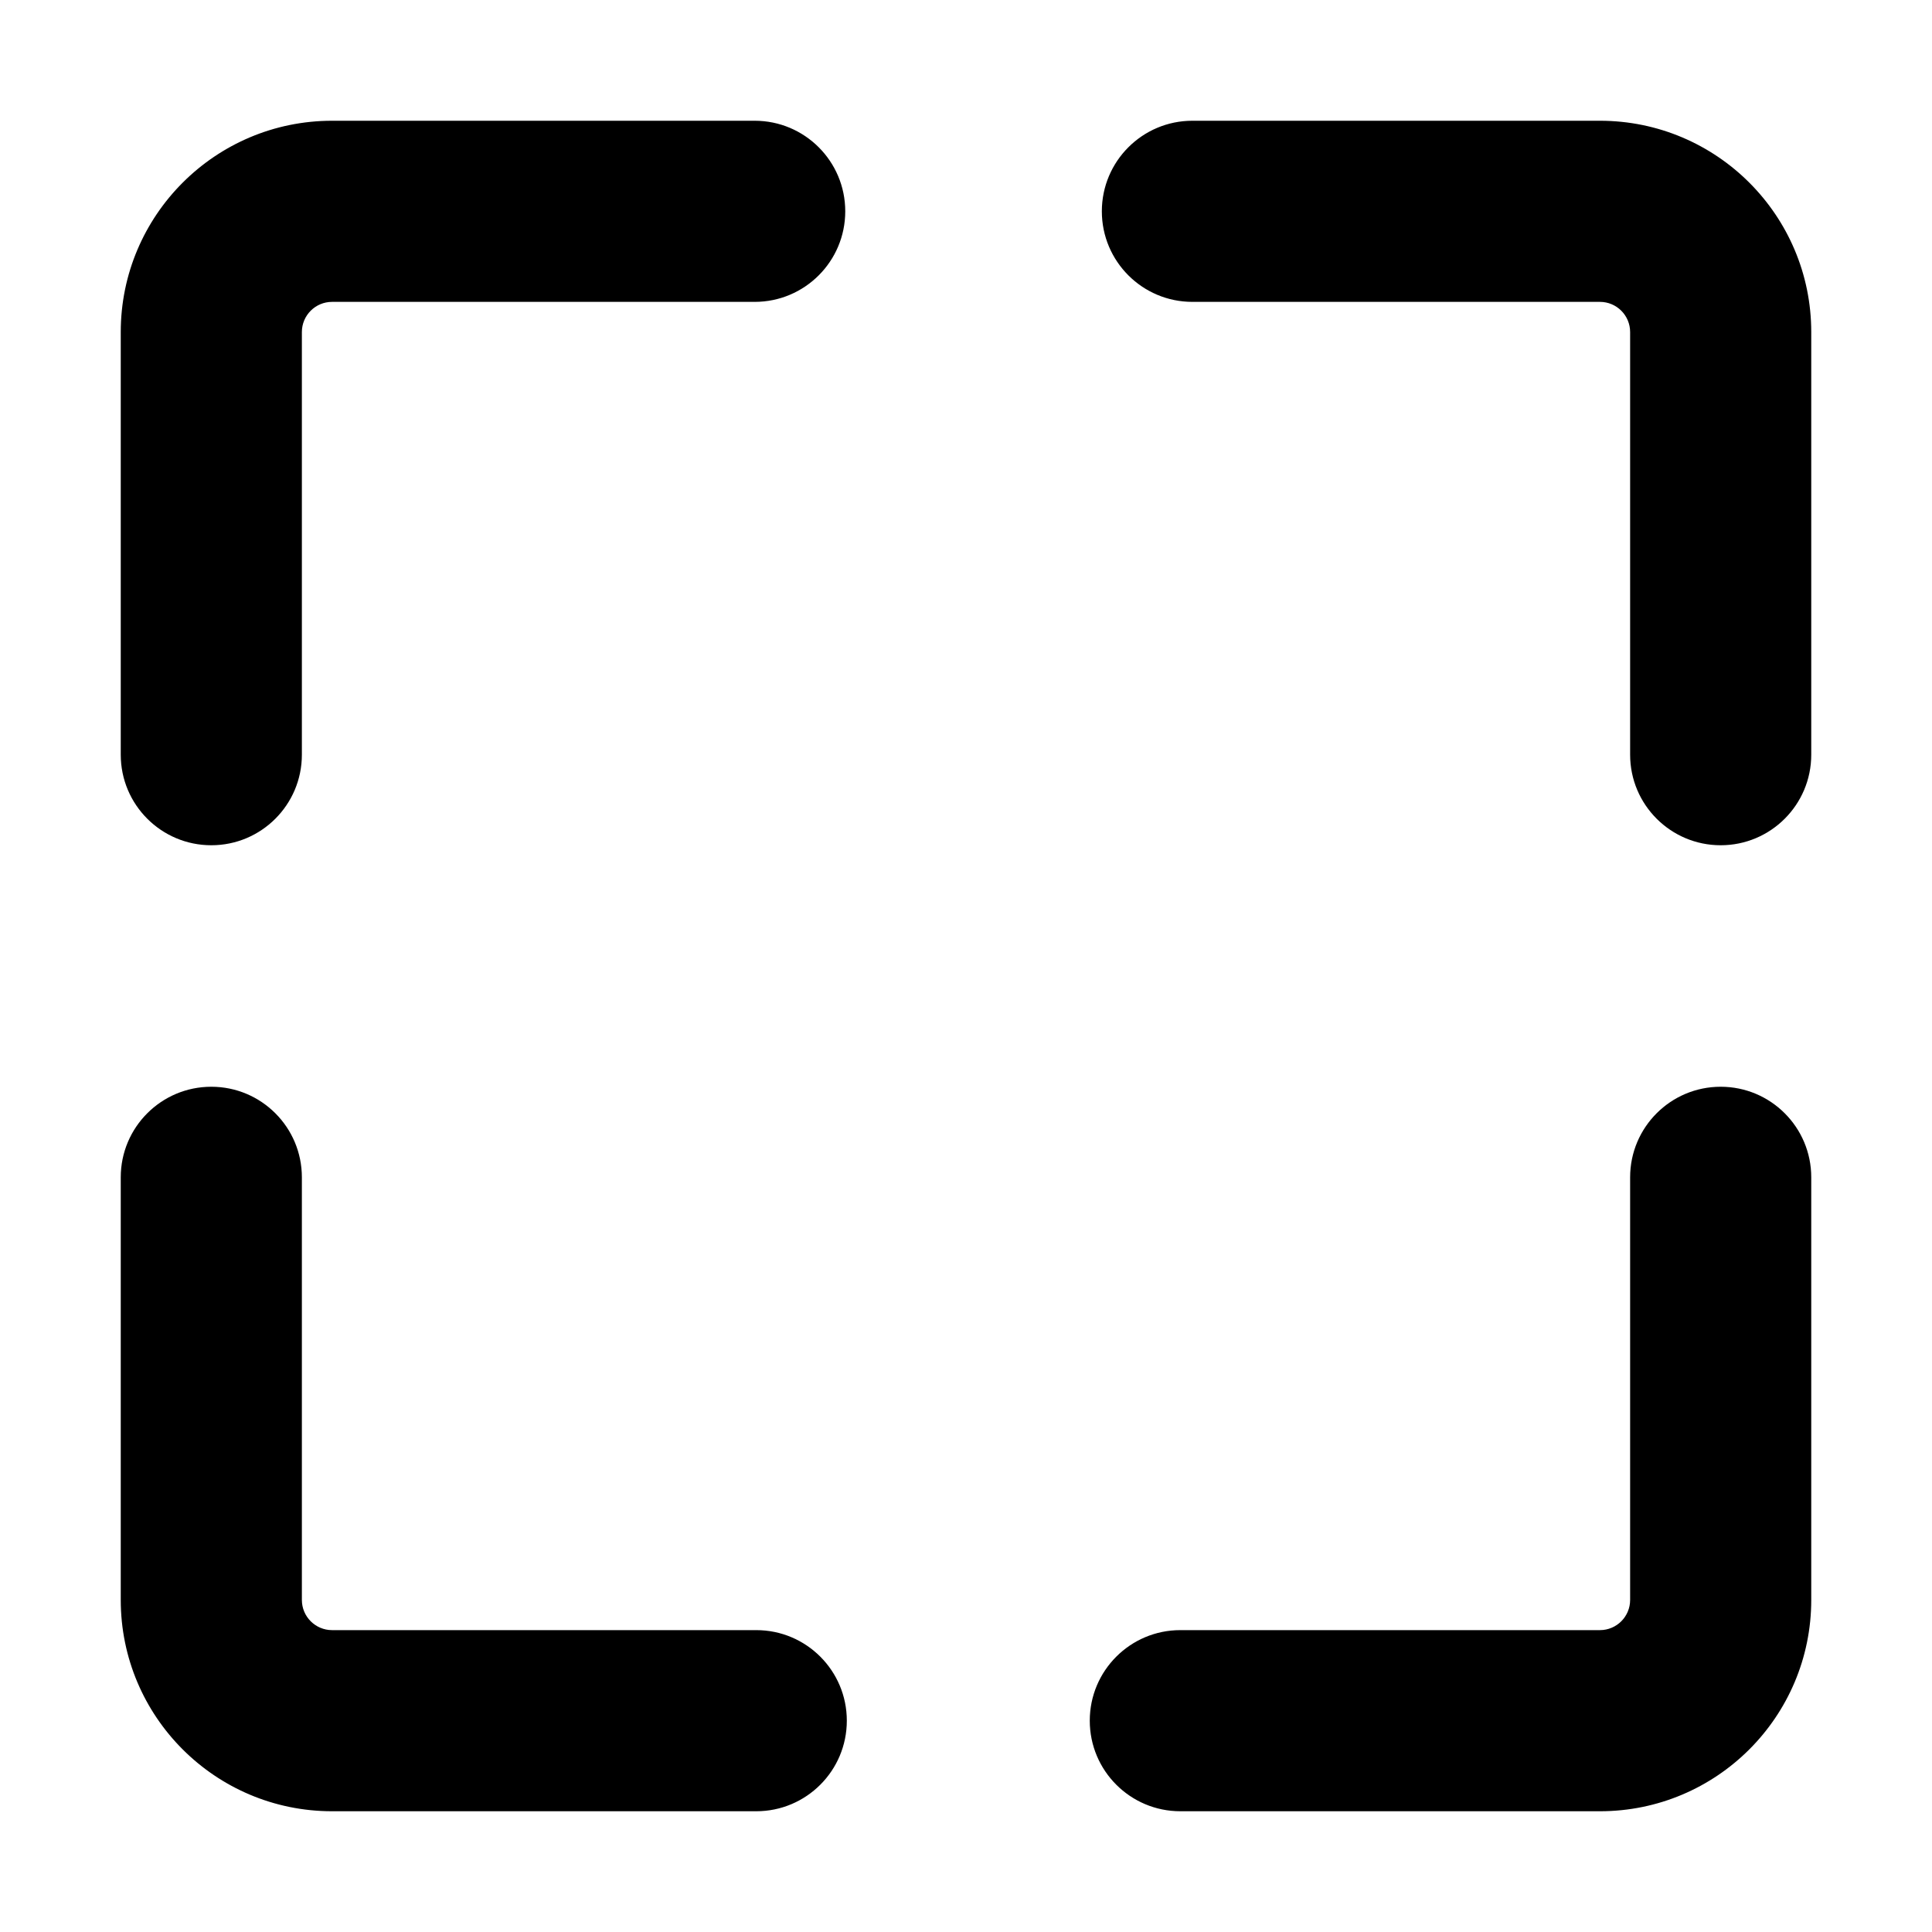
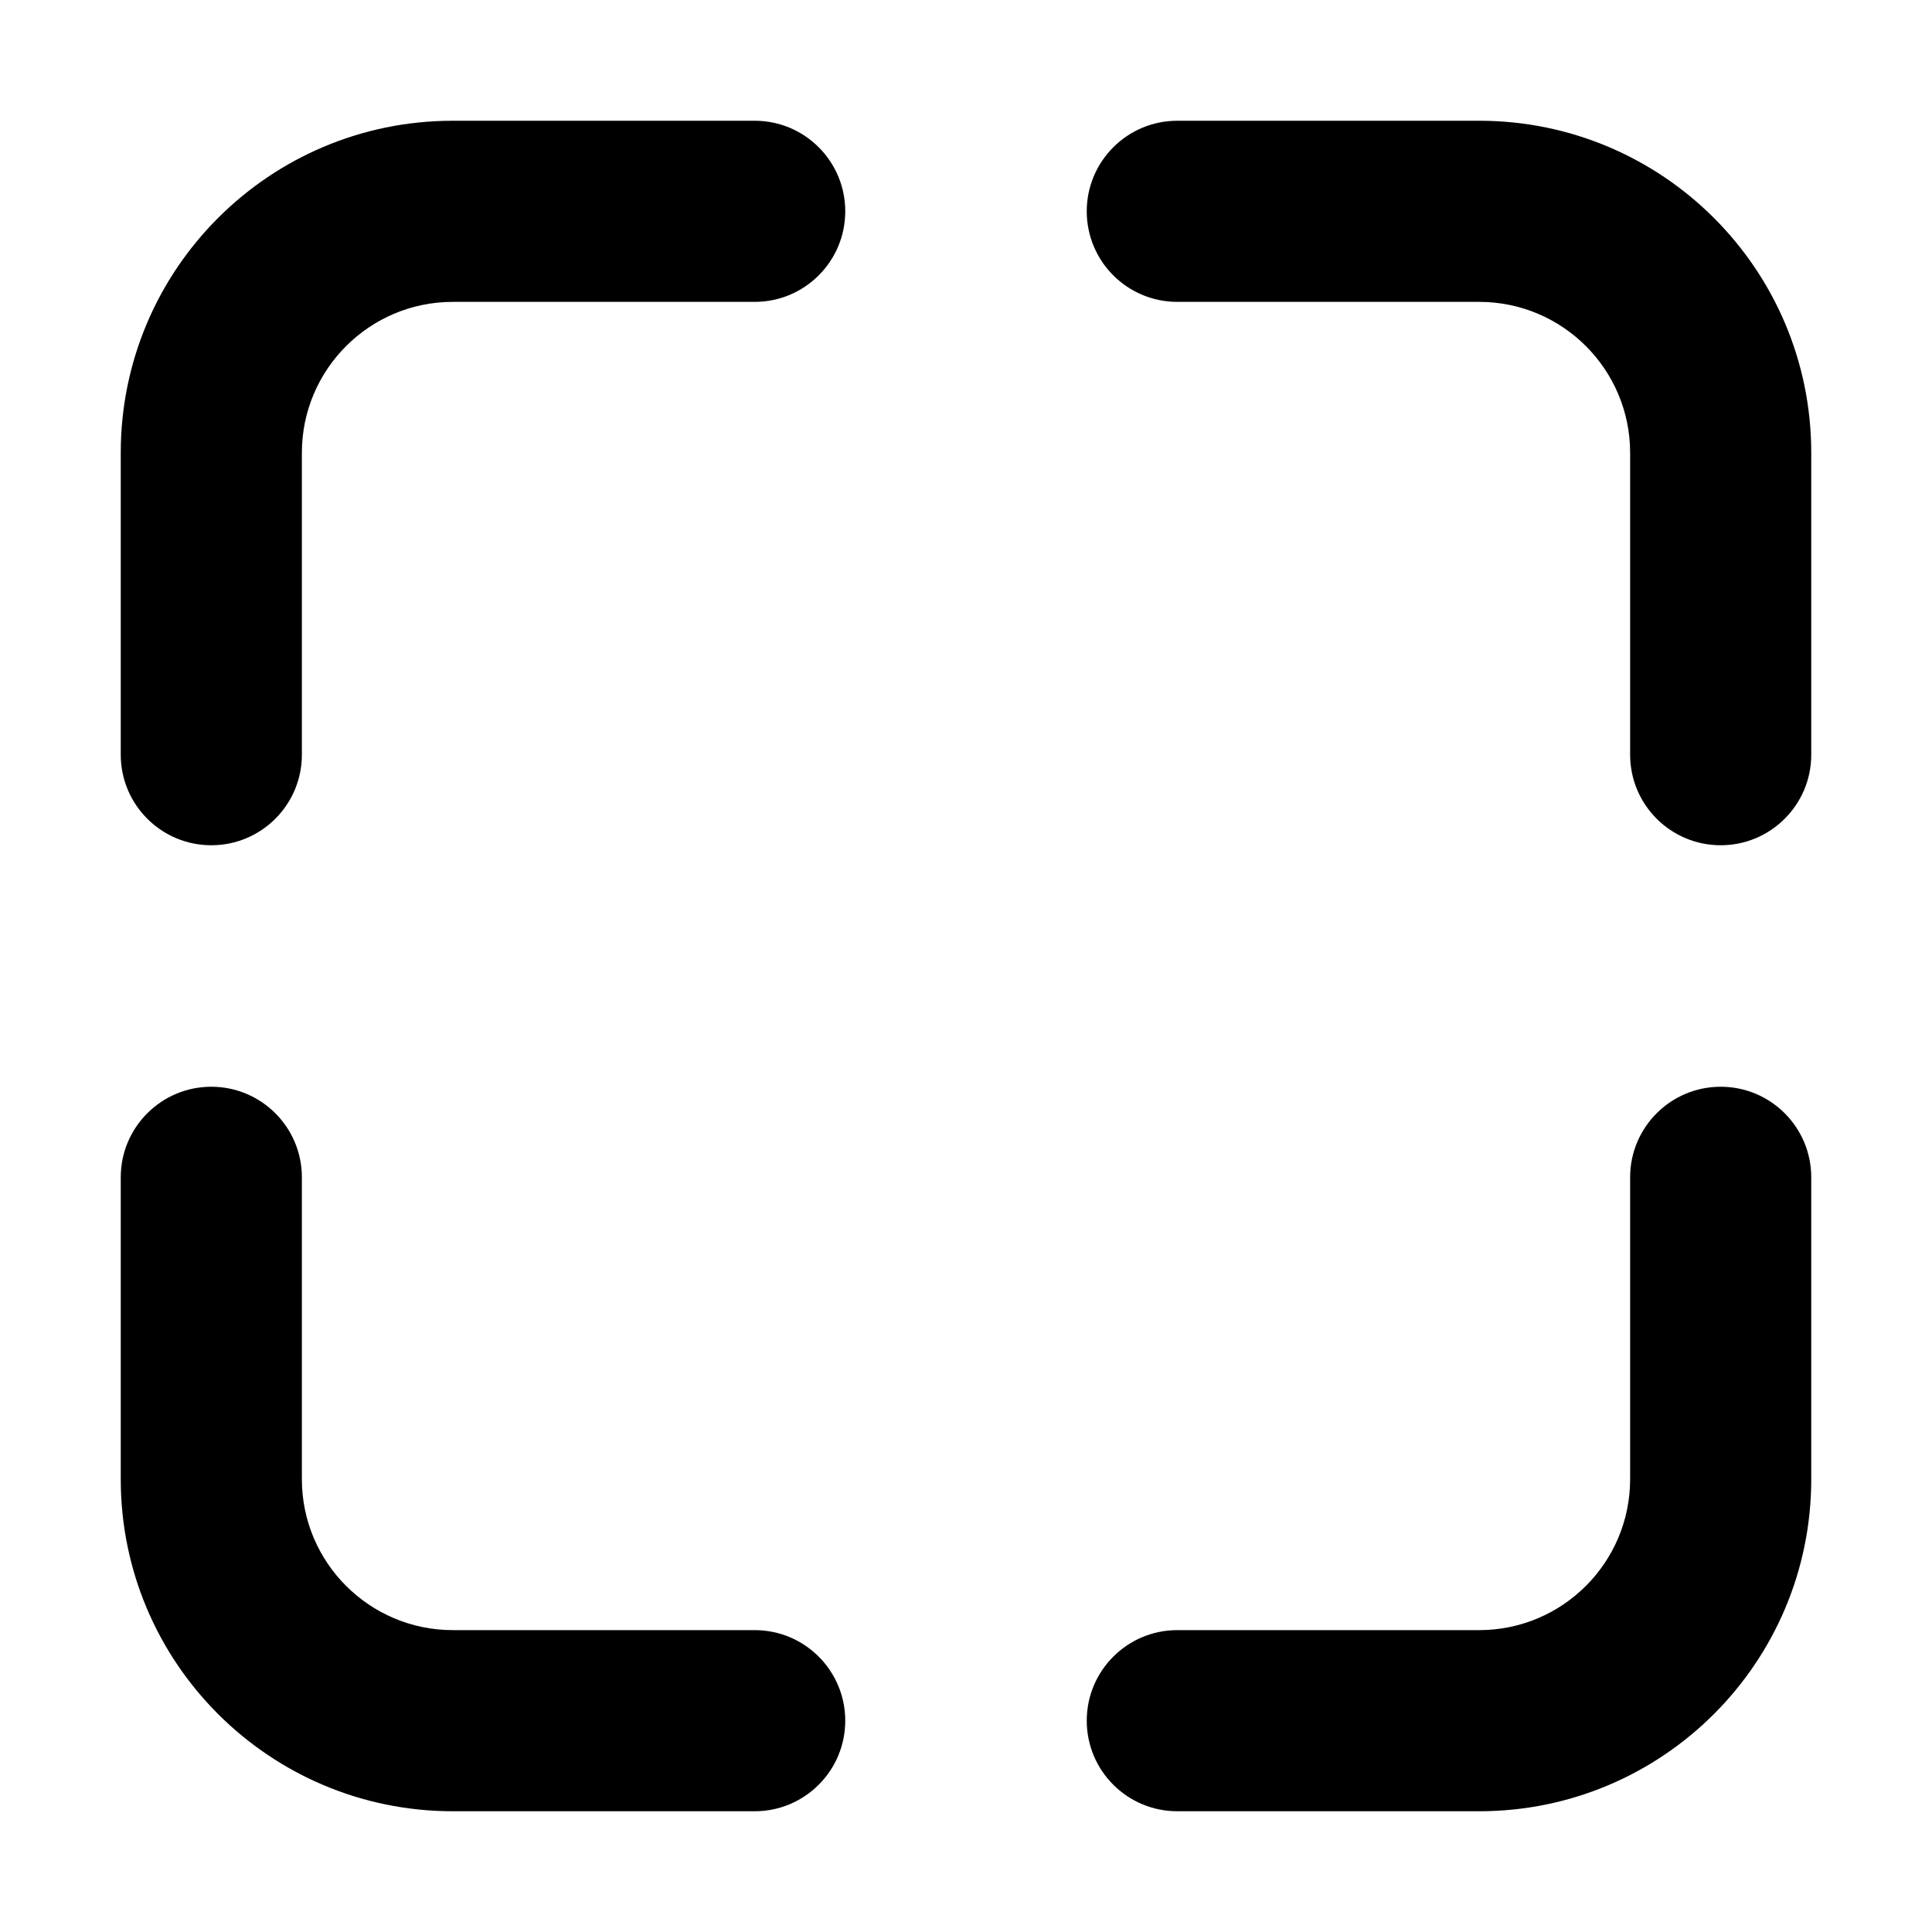
<svg xmlns="http://www.w3.org/2000/svg" fill="currentColor" class="vi" viewBox="0 0 16 16">
-   <path d="M1 13.25v-3.5a.75.75 0 0 1 1.5 0v3.5c0 .138.112.25.25.25h3.513a.75.75 0 0 1 0 1.5H2.75A1.75 1.75 0 0 1 1 13.25m12.5 0v-3.5a.75.75 0 0 1 1.5 0v3.5A1.75 1.75 0 0 1 13.25 15H9.775a.75.75 0 0 1 0-1.5h3.475a.25.25 0 0 0 .25-.25M1 6.25v-3.5C1 1.784 1.784 1 2.75 1h3.5a.75.75 0 0 1 0 1.5h-3.5a.25.25 0 0 0-.25.25v3.5a.75.75 0 0 1-1.5 0m12.5 0v-3.5a.25.25 0 0 0-.25-.25H9.875a.75.75 0 0 1 0-1.5h3.375c.966 0 1.75.784 1.75 1.75v3.5a.75.75 0 0 1-1.5 0" />
+   <path d="M2.5 3.75c0-.69.56-1.25 1.25-1.25h2.5a.75.75 0 0 0 0-1.5h-2.5A2.75 2.75 0 0 0 1 3.75v2.5a.75.75 0 0 0 1.5 0zm9.75-1.25c.69 0 1.25.56 1.25 1.25v2.5a.75.75 0 0 0 1.5 0v-2.5A2.75 2.75 0 0 0 12.25 1h-2.5a.75.75 0 0 0 0 1.5zM2.5 12.25c0 .69.56 1.25 1.25 1.25h2.5a.75.75 0 0 1 0 1.5h-2.5A2.75 2.75 0 0 1 1 12.25v-2.5a.75.75 0 0 1 1.5 0zm11 0c0 .69-.56 1.25-1.25 1.25h-2.5a.75.75 0 0 0 0 1.5h2.5A2.75 2.75 0 0 0 15 12.25v-2.5a.75.75 0 0 0-1.5 0z" />
</svg>
